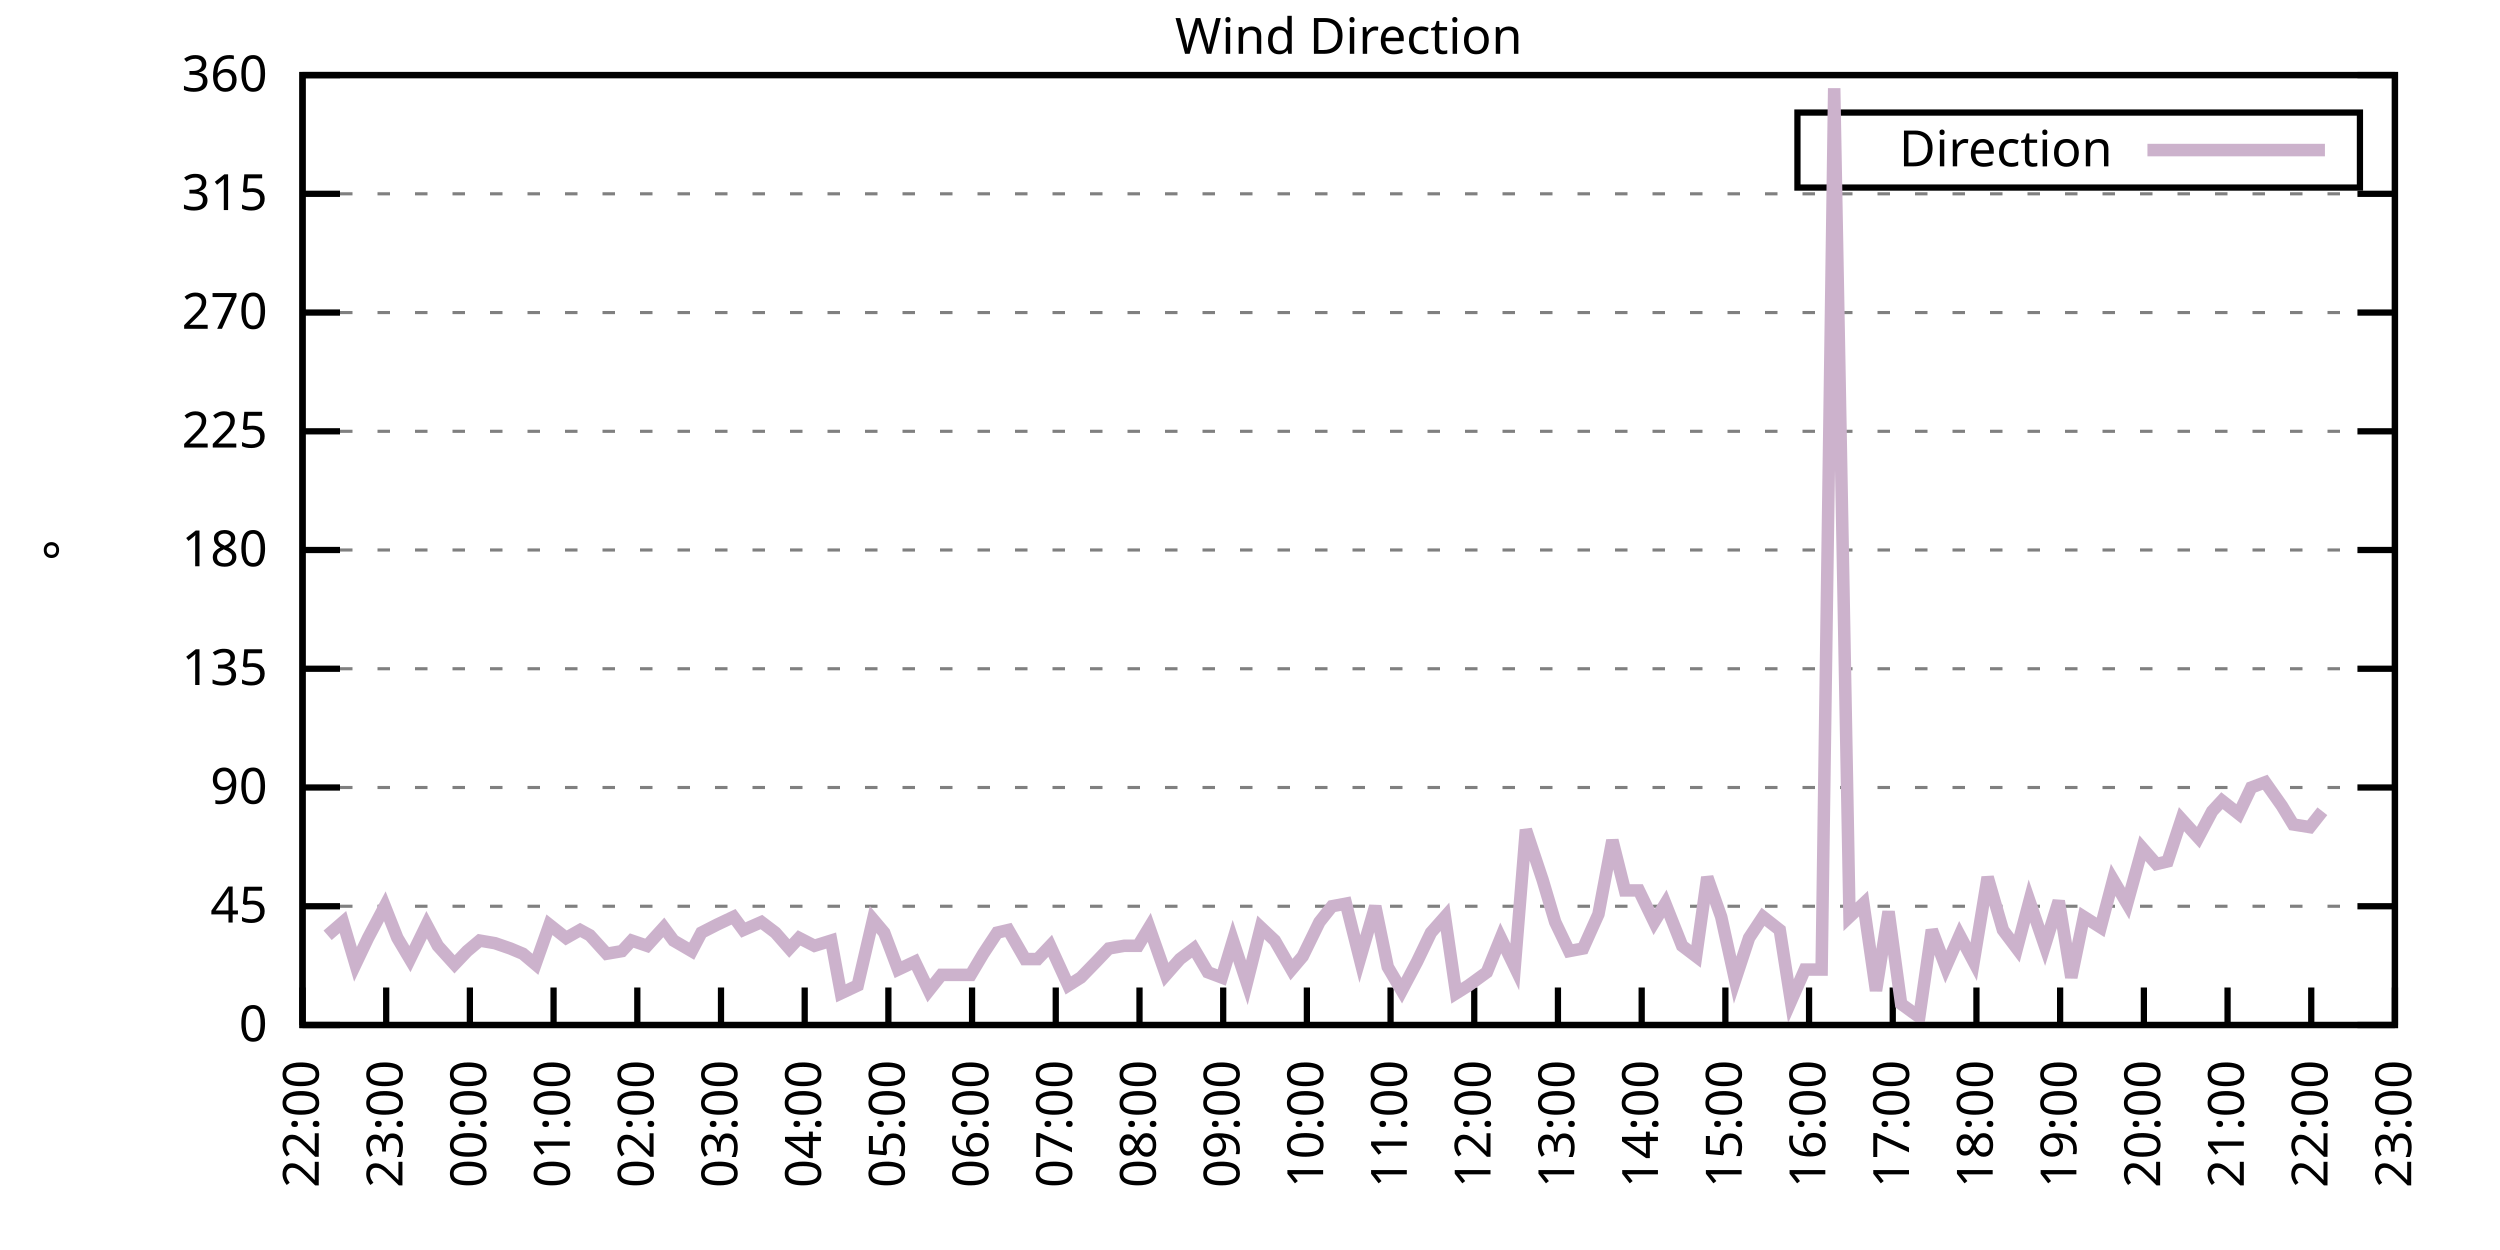
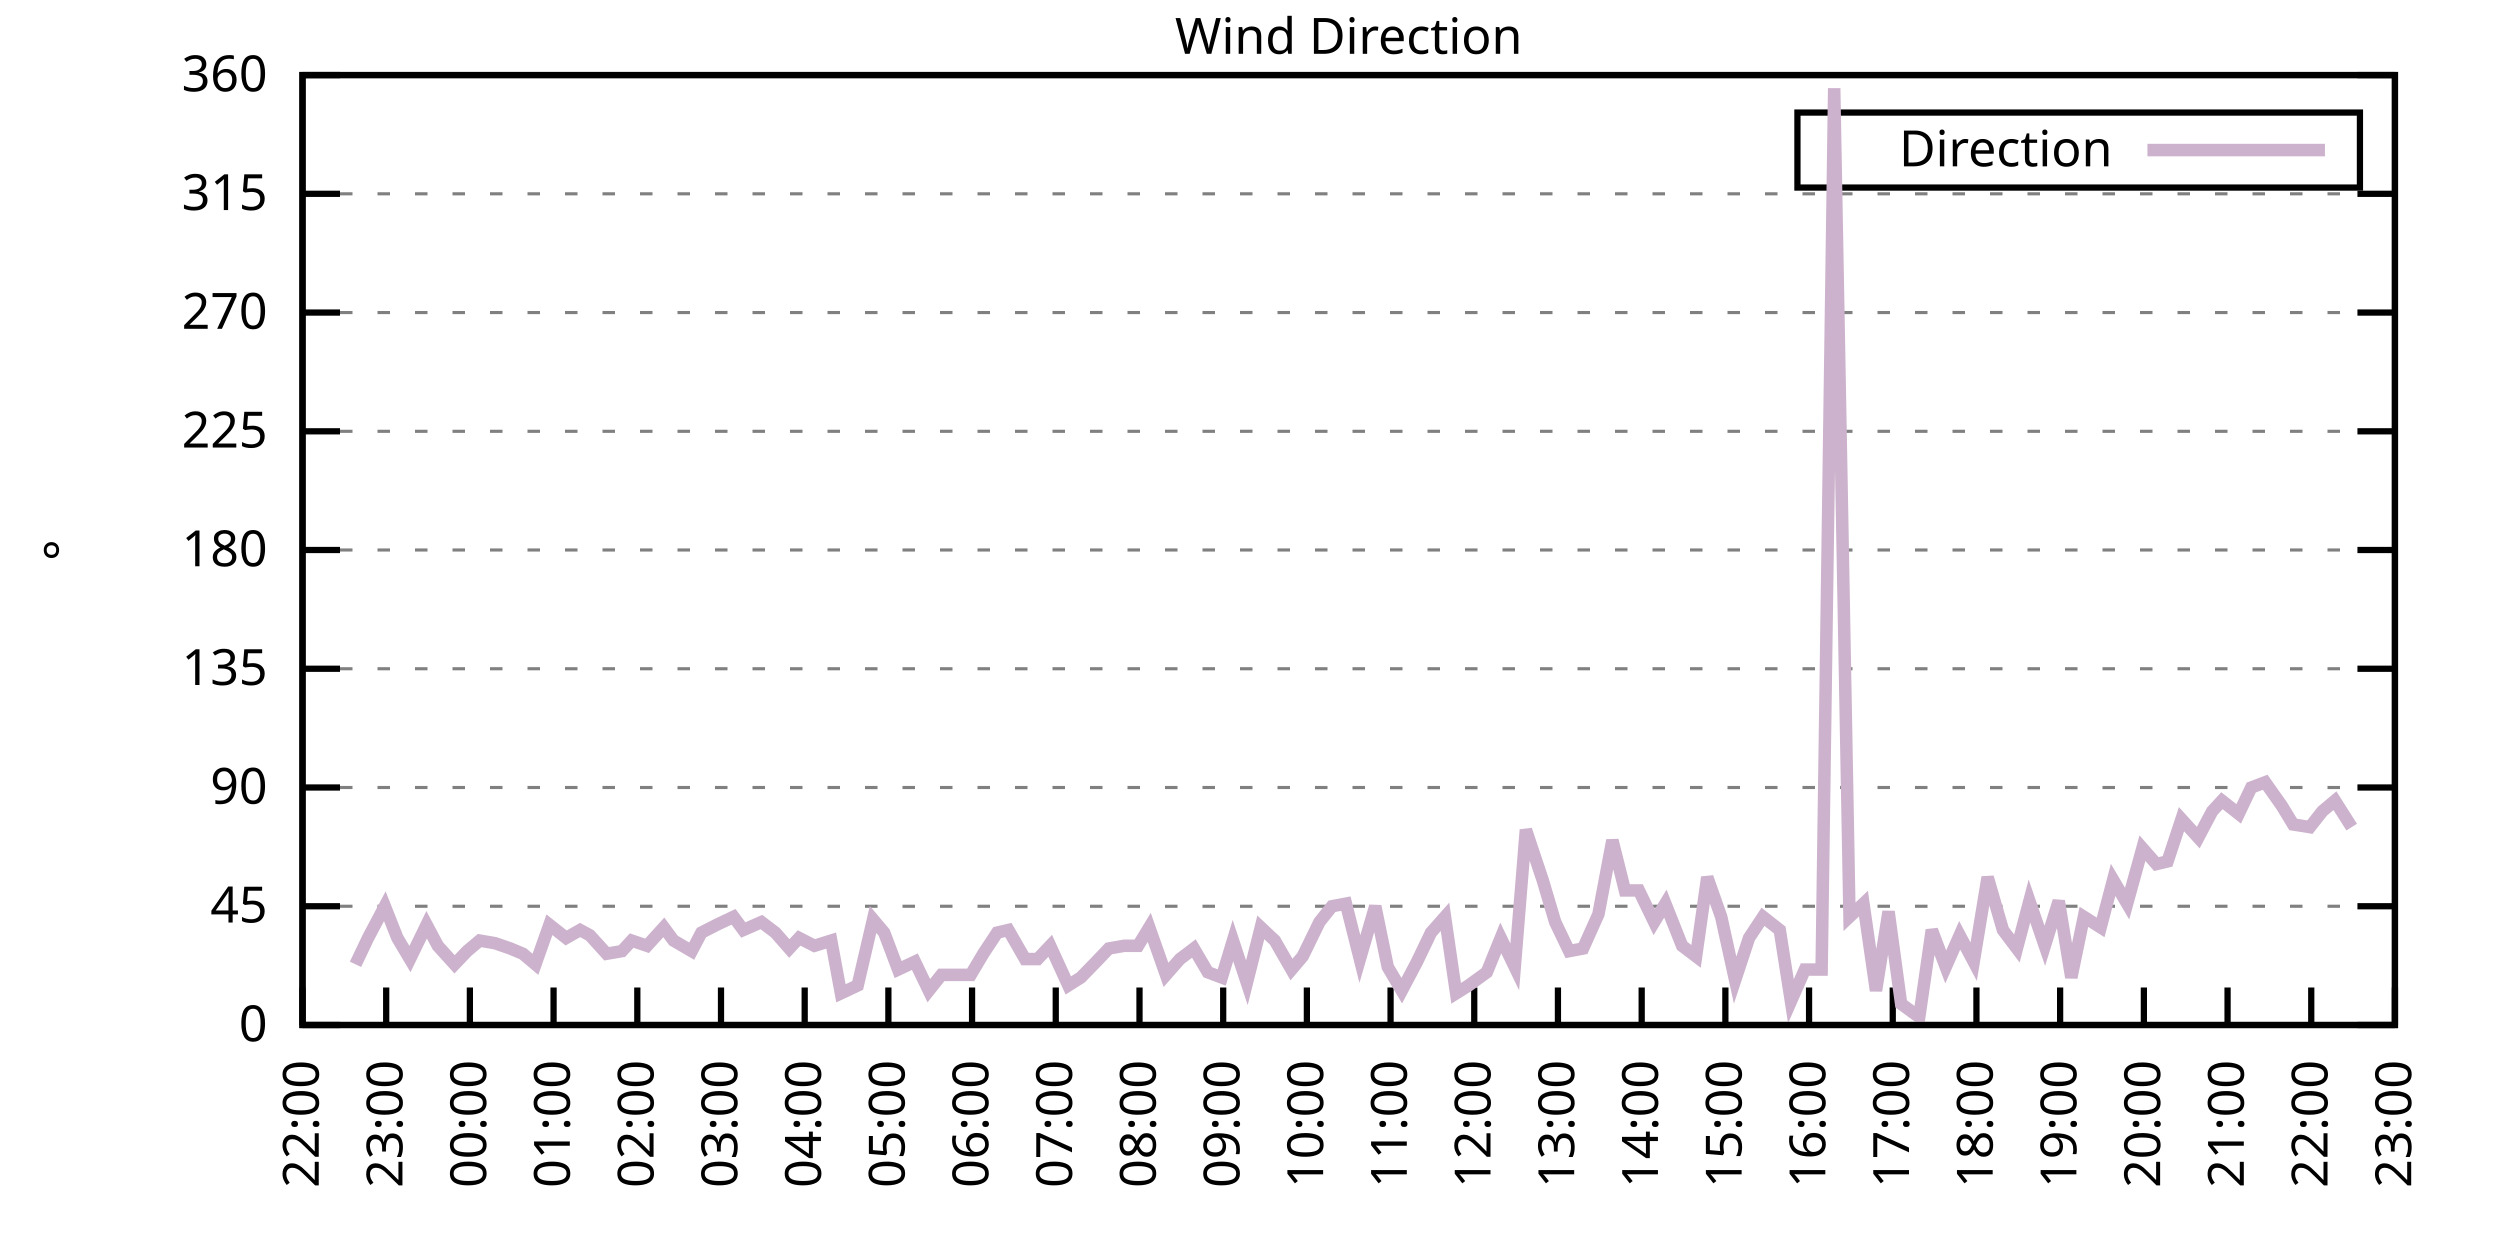
<svg xmlns="http://www.w3.org/2000/svg" xmlns:xlink="http://www.w3.org/1999/xlink" width="400" height="200" viewBox="0 0 400 200">
  <g id="gnuplot_canvas">
    <rect x="0" y="0" width="400" height="200" fill="none" />
    <defs>
      <circle id="gpDot" r="0.5" stroke-width="0.5" stroke="currentColor" />
      <path id="gpPt0" stroke-width="0.333" stroke="currentColor" d="M-1,0 h2 M0,-1 v2" />
      <path id="gpPt1" stroke-width="0.333" stroke="currentColor" d="M-1,-1 L1,1 M1,-1 L-1,1" />
      <path id="gpPt2" stroke-width="0.333" stroke="currentColor" d="M-1,0 L1,0 M0,-1 L0,1 M-1,-1 L1,1 M-1,1 L1,-1" />
      <rect id="gpPt3" stroke-width="0.333" stroke="currentColor" x="-1" y="-1" width="2" height="2" />
      <rect id="gpPt4" stroke-width="0.333" stroke="currentColor" fill="currentColor" x="-1" y="-1" width="2" height="2" />
      <circle id="gpPt5" stroke-width="0.333" stroke="currentColor" cx="0" cy="0" r="1" />
      <use xlink:href="#gpPt5" id="gpPt6" fill="currentColor" stroke="none" />
      <path id="gpPt7" stroke-width="0.333" stroke="currentColor" d="M0,-1.33 L-1.33,0.67 L1.33,0.67 z" />
      <use xlink:href="#gpPt7" id="gpPt8" fill="currentColor" stroke="none" />
      <use xlink:href="#gpPt7" id="gpPt9" stroke="currentColor" transform="rotate(180)" />
      <use xlink:href="#gpPt9" id="gpPt10" fill="currentColor" stroke="none" />
      <use xlink:href="#gpPt3" id="gpPt11" stroke="currentColor" transform="rotate(45)" />
      <use xlink:href="#gpPt11" id="gpPt12" fill="currentColor" stroke="none" />
      <path id="gpPt13" stroke-width="0.333" stroke="currentColor" d="M0,1.330 L1.265,0.411 L0.782,-1.067 L-0.782,-1.076 L-1.265,0.411 z" />
      <use xlink:href="#gpPt13" id="gpPt14" fill="currentColor" stroke="none" />
      <filter id="textbox" filterUnits="objectBoundingBox" x="0" y="0" height="1" width="1">
        <feFlood flood-color="white" flood-opacity="1" result="bgnd" />
        <feComposite in="SourceGraphic" in2="bgnd" operator="atop" />
      </filter>
      <filter id="greybox" filterUnits="objectBoundingBox" x="0" y="0" height="1" width="1">
        <feFlood flood-color="lightgrey" flood-opacity="1" result="grey" />
        <feComposite in="SourceGraphic" in2="grey" operator="atop" />
      </filter>
    </defs>
    <g fill="none" color="white" stroke="currentColor" stroke-width="1.00" stroke-linecap="butt" stroke-linejoin="miter">
</g>
    <g fill="none" color="black" stroke="currentColor" stroke-width="1.00" stroke-linecap="butt" stroke-linejoin="miter">
      <g stroke="none" shape-rendering="crispEdges">
        <polygon fill="rgb(255, 255, 255)" points="48.40,164.00 383.18,164.00 383.18,12.02 48.40,12.02 " />
      </g>
    </g>
    <g fill="none" color="black" stroke="currentColor" stroke-width="1.00" stroke-linecap="butt" stroke-linejoin="miter">
</g>
    <g fill="none" color="black" stroke="black" stroke-width="0.50" stroke-linecap="butt" stroke-linejoin="miter">
</g>
    <g fill="none" color="gray" stroke="currentColor" stroke-width="0.50" stroke-linecap="butt" stroke-linejoin="miter">
      <path stroke="gray" stroke-dasharray="2,4" class="gridline" d="M48.40,164.00 L383.19,164.00  " />
    </g>
    <g fill="none" color="gray" stroke="gray" stroke-width="1.00" stroke-linecap="butt" stroke-linejoin="miter">
</g>
    <g fill="none" color="black" stroke="currentColor" stroke-width="1.00" stroke-linecap="butt" stroke-linejoin="miter">
      <path stroke="black" d="M48.40,164.00 L54.40,164.00 M383.19,164.00 L377.19,164.00  " />
      <g transform="translate(42.80,166.60)" stroke="none" fill="black" font-family="Sans" font-size="8.00" text-anchor="end">
        <text>
          <tspan font-family="Sans"> 0</tspan>
        </text>
      </g>
    </g>
    <g fill="none" color="black" stroke="currentColor" stroke-width="1.00" stroke-linecap="butt" stroke-linejoin="miter">
</g>
    <g fill="none" color="black" stroke="black" stroke-width="0.50" stroke-linecap="butt" stroke-linejoin="miter">
</g>
    <g fill="none" color="gray" stroke="currentColor" stroke-width="0.50" stroke-linecap="butt" stroke-linejoin="miter">
      <path stroke="gray" stroke-dasharray="2,4" class="gridline" d="M48.40,145.00 L383.19,145.00  " />
    </g>
    <g fill="none" color="gray" stroke="gray" stroke-width="1.00" stroke-linecap="butt" stroke-linejoin="miter">
</g>
    <g fill="none" color="black" stroke="currentColor" stroke-width="1.00" stroke-linecap="butt" stroke-linejoin="miter">
      <path stroke="black" d="M48.40,145.00 L54.40,145.00 M383.19,145.00 L377.19,145.00  " />
      <g transform="translate(42.80,147.60)" stroke="none" fill="black" font-family="Sans" font-size="8.00" text-anchor="end">
        <text>
          <tspan font-family="Sans"> 45</tspan>
        </text>
      </g>
    </g>
    <g fill="none" color="black" stroke="currentColor" stroke-width="1.00" stroke-linecap="butt" stroke-linejoin="miter">
</g>
    <g fill="none" color="black" stroke="black" stroke-width="0.50" stroke-linecap="butt" stroke-linejoin="miter">
</g>
    <g fill="none" color="gray" stroke="currentColor" stroke-width="0.50" stroke-linecap="butt" stroke-linejoin="miter">
      <path stroke="gray" stroke-dasharray="2,4" class="gridline" d="M48.40,126.00 L383.19,126.00  " />
    </g>
    <g fill="none" color="gray" stroke="gray" stroke-width="1.00" stroke-linecap="butt" stroke-linejoin="miter">
</g>
    <g fill="none" color="black" stroke="currentColor" stroke-width="1.00" stroke-linecap="butt" stroke-linejoin="miter">
      <path stroke="black" d="M48.40,126.00 L54.40,126.00 M383.19,126.00 L377.19,126.00  " />
      <g transform="translate(42.80,128.60)" stroke="none" fill="black" font-family="Sans" font-size="8.00" text-anchor="end">
        <text>
          <tspan font-family="Sans"> 90</tspan>
        </text>
      </g>
    </g>
    <g fill="none" color="black" stroke="currentColor" stroke-width="1.00" stroke-linecap="butt" stroke-linejoin="miter">
</g>
    <g fill="none" color="black" stroke="black" stroke-width="0.50" stroke-linecap="butt" stroke-linejoin="miter">
</g>
    <g fill="none" color="gray" stroke="currentColor" stroke-width="0.50" stroke-linecap="butt" stroke-linejoin="miter">
      <path stroke="gray" stroke-dasharray="2,4" class="gridline" d="M48.40,107.00 L383.19,107.00  " />
    </g>
    <g fill="none" color="gray" stroke="gray" stroke-width="1.00" stroke-linecap="butt" stroke-linejoin="miter">
</g>
    <g fill="none" color="black" stroke="currentColor" stroke-width="1.00" stroke-linecap="butt" stroke-linejoin="miter">
      <path stroke="black" d="M48.40,107.00 L54.40,107.00 M383.19,107.00 L377.19,107.00  " />
      <g transform="translate(42.80,109.60)" stroke="none" fill="black" font-family="Sans" font-size="8.00" text-anchor="end">
        <text>
          <tspan font-family="Sans"> 135</tspan>
        </text>
      </g>
    </g>
    <g fill="none" color="black" stroke="currentColor" stroke-width="1.00" stroke-linecap="butt" stroke-linejoin="miter">
</g>
    <g fill="none" color="black" stroke="black" stroke-width="0.50" stroke-linecap="butt" stroke-linejoin="miter">
</g>
    <g fill="none" color="gray" stroke="currentColor" stroke-width="0.50" stroke-linecap="butt" stroke-linejoin="miter">
      <path stroke="gray" stroke-dasharray="2,4" class="gridline" d="M48.40,88.00 L383.19,88.00  " />
    </g>
    <g fill="none" color="gray" stroke="gray" stroke-width="1.00" stroke-linecap="butt" stroke-linejoin="miter">
</g>
    <g fill="none" color="black" stroke="currentColor" stroke-width="1.00" stroke-linecap="butt" stroke-linejoin="miter">
      <path stroke="black" d="M48.40,88.00 L54.40,88.00 M383.19,88.00 L377.19,88.00  " />
      <g transform="translate(42.80,90.60)" stroke="none" fill="black" font-family="Sans" font-size="8.00" text-anchor="end">
        <text>
          <tspan font-family="Sans"> 180</tspan>
        </text>
      </g>
    </g>
    <g fill="none" color="black" stroke="currentColor" stroke-width="1.00" stroke-linecap="butt" stroke-linejoin="miter">
</g>
    <g fill="none" color="black" stroke="black" stroke-width="0.50" stroke-linecap="butt" stroke-linejoin="miter">
</g>
    <g fill="none" color="gray" stroke="currentColor" stroke-width="0.50" stroke-linecap="butt" stroke-linejoin="miter">
      <path stroke="gray" stroke-dasharray="2,4" class="gridline" d="M48.40,69.01 L383.19,69.01  " />
    </g>
    <g fill="none" color="gray" stroke="gray" stroke-width="1.00" stroke-linecap="butt" stroke-linejoin="miter">
</g>
    <g fill="none" color="black" stroke="currentColor" stroke-width="1.00" stroke-linecap="butt" stroke-linejoin="miter">
      <path stroke="black" d="M48.40,69.01 L54.40,69.01 M383.19,69.01 L377.19,69.01  " />
      <g transform="translate(42.80,71.61)" stroke="none" fill="black" font-family="Sans" font-size="8.00" text-anchor="end">
        <text>
          <tspan font-family="Sans"> 225</tspan>
        </text>
      </g>
    </g>
    <g fill="none" color="black" stroke="currentColor" stroke-width="1.00" stroke-linecap="butt" stroke-linejoin="miter">
</g>
    <g fill="none" color="black" stroke="black" stroke-width="0.50" stroke-linecap="butt" stroke-linejoin="miter">
</g>
    <g fill="none" color="gray" stroke="currentColor" stroke-width="0.50" stroke-linecap="butt" stroke-linejoin="miter">
      <path stroke="gray" stroke-dasharray="2,4" class="gridline" d="M48.40,50.01 L383.19,50.01  " />
    </g>
    <g fill="none" color="gray" stroke="gray" stroke-width="1.00" stroke-linecap="butt" stroke-linejoin="miter">
</g>
    <g fill="none" color="black" stroke="currentColor" stroke-width="1.00" stroke-linecap="butt" stroke-linejoin="miter">
      <path stroke="black" d="M48.40,50.01 L54.40,50.01 M383.19,50.01 L377.19,50.01  " />
      <g transform="translate(42.80,52.61)" stroke="none" fill="black" font-family="Sans" font-size="8.00" text-anchor="end">
        <text>
          <tspan font-family="Sans"> 270</tspan>
        </text>
      </g>
    </g>
    <g fill="none" color="black" stroke="currentColor" stroke-width="1.00" stroke-linecap="butt" stroke-linejoin="miter">
</g>
    <g fill="none" color="black" stroke="black" stroke-width="0.50" stroke-linecap="butt" stroke-linejoin="miter">
</g>
    <g fill="none" color="gray" stroke="currentColor" stroke-width="0.50" stroke-linecap="butt" stroke-linejoin="miter">
      <path stroke="gray" stroke-dasharray="2,4" class="gridline" d="M48.40,31.01 L383.19,31.01  " />
    </g>
    <g fill="none" color="gray" stroke="gray" stroke-width="1.00" stroke-linecap="butt" stroke-linejoin="miter">
</g>
    <g fill="none" color="black" stroke="currentColor" stroke-width="1.00" stroke-linecap="butt" stroke-linejoin="miter">
      <path stroke="black" d="M48.40,31.01 L54.40,31.01 M383.19,31.01 L377.19,31.01  " />
      <g transform="translate(42.80,33.61)" stroke="none" fill="black" font-family="Sans" font-size="8.00" text-anchor="end">
        <text>
          <tspan font-family="Sans"> 315</tspan>
        </text>
      </g>
    </g>
    <g fill="none" color="black" stroke="currentColor" stroke-width="1.00" stroke-linecap="butt" stroke-linejoin="miter">
</g>
    <g fill="none" color="black" stroke="black" stroke-width="0.50" stroke-linecap="butt" stroke-linejoin="miter">
</g>
    <g fill="none" color="gray" stroke="currentColor" stroke-width="0.50" stroke-linecap="butt" stroke-linejoin="miter">
      <path stroke="gray" stroke-dasharray="2,4" class="gridline" d="M48.40,12.01 L383.19,12.01  " />
    </g>
    <g fill="none" color="gray" stroke="gray" stroke-width="1.00" stroke-linecap="butt" stroke-linejoin="miter">
</g>
    <g fill="none" color="black" stroke="currentColor" stroke-width="1.00" stroke-linecap="butt" stroke-linejoin="miter">
      <path stroke="black" d="M48.40,12.01 L54.40,12.01 M383.19,12.01 L377.19,12.01  " />
      <g transform="translate(42.80,14.61)" stroke="none" fill="black" font-family="Sans" font-size="8.00" text-anchor="end">
        <text>
          <tspan font-family="Sans"> 360</tspan>
        </text>
      </g>
    </g>
    <g fill="none" color="black" stroke="currentColor" stroke-width="1.00" stroke-linecap="butt" stroke-linejoin="miter">
      <path stroke="black" d="M48.40,164.00 L48.40,158.00  " />
      <g transform="translate(51.00,169.60) rotate(270.00)" stroke="none" fill="black" font-family="Sans" font-size="8.00" text-anchor="end">
        <text>
          <tspan font-family="Sans">22:00</tspan>
        </text>
      </g>
    </g>
    <g fill="none" color="black" stroke="currentColor" stroke-width="1.00" stroke-linecap="butt" stroke-linejoin="miter">
      <path stroke="black" d="M61.79,164.00 L61.79,158.00  " />
      <g transform="translate(64.39,169.60) rotate(270.00)" stroke="none" fill="black" font-family="Sans" font-size="8.00" text-anchor="end">
        <text>
          <tspan font-family="Sans">23:00</tspan>
        </text>
      </g>
    </g>
    <g fill="none" color="black" stroke="currentColor" stroke-width="1.00" stroke-linecap="butt" stroke-linejoin="miter">
      <path stroke="black" d="M75.18,164.00 L75.18,158.00  " />
      <g transform="translate(77.78,169.60) rotate(270.00)" stroke="none" fill="black" font-family="Sans" font-size="8.00" text-anchor="end">
        <text>
          <tspan font-family="Sans">00:00</tspan>
        </text>
      </g>
    </g>
    <g fill="none" color="black" stroke="currentColor" stroke-width="1.00" stroke-linecap="butt" stroke-linejoin="miter">
      <path stroke="black" d="M88.57,164.00 L88.57,158.00  " />
      <g transform="translate(91.17,169.60) rotate(270.00)" stroke="none" fill="black" font-family="Sans" font-size="8.00" text-anchor="end">
        <text>
          <tspan font-family="Sans">01:00</tspan>
        </text>
      </g>
    </g>
    <g fill="none" color="black" stroke="currentColor" stroke-width="1.00" stroke-linecap="butt" stroke-linejoin="miter">
      <path stroke="black" d="M101.97,164.00 L101.97,158.00  " />
      <g transform="translate(104.57,169.60) rotate(270.00)" stroke="none" fill="black" font-family="Sans" font-size="8.00" text-anchor="end">
        <text>
          <tspan font-family="Sans">02:00</tspan>
        </text>
      </g>
    </g>
    <g fill="none" color="black" stroke="currentColor" stroke-width="1.00" stroke-linecap="butt" stroke-linejoin="miter">
      <path stroke="black" d="M115.36,164.00 L115.36,158.00  " />
      <g transform="translate(117.96,169.60) rotate(270.00)" stroke="none" fill="black" font-family="Sans" font-size="8.00" text-anchor="end">
        <text>
          <tspan font-family="Sans">03:00</tspan>
        </text>
      </g>
    </g>
    <g fill="none" color="black" stroke="currentColor" stroke-width="1.00" stroke-linecap="butt" stroke-linejoin="miter">
      <path stroke="black" d="M128.75,164.00 L128.75,158.00  " />
      <g transform="translate(131.35,169.60) rotate(270.00)" stroke="none" fill="black" font-family="Sans" font-size="8.00" text-anchor="end">
        <text>
          <tspan font-family="Sans">04:00</tspan>
        </text>
      </g>
    </g>
    <g fill="none" color="black" stroke="currentColor" stroke-width="1.00" stroke-linecap="butt" stroke-linejoin="miter">
      <path stroke="black" d="M142.14,164.00 L142.14,158.00  " />
      <g transform="translate(144.74,169.60) rotate(270.00)" stroke="none" fill="black" font-family="Sans" font-size="8.00" text-anchor="end">
        <text>
          <tspan font-family="Sans">05:00</tspan>
        </text>
      </g>
    </g>
    <g fill="none" color="black" stroke="currentColor" stroke-width="1.00" stroke-linecap="butt" stroke-linejoin="miter">
      <path stroke="black" d="M155.53,164.00 L155.53,158.00  " />
      <g transform="translate(158.13,169.60) rotate(270.00)" stroke="none" fill="black" font-family="Sans" font-size="8.00" text-anchor="end">
        <text>
          <tspan font-family="Sans">06:00</tspan>
        </text>
      </g>
    </g>
    <g fill="none" color="black" stroke="currentColor" stroke-width="1.00" stroke-linecap="butt" stroke-linejoin="miter">
      <path stroke="black" d="M168.92,164.00 L168.92,158.00  " />
      <g transform="translate(171.52,169.60) rotate(270.00)" stroke="none" fill="black" font-family="Sans" font-size="8.00" text-anchor="end">
        <text>
          <tspan font-family="Sans">07:00</tspan>
        </text>
      </g>
    </g>
    <g fill="none" color="black" stroke="currentColor" stroke-width="1.00" stroke-linecap="butt" stroke-linejoin="miter">
      <path stroke="black" d="M182.32,164.00 L182.32,158.00  " />
      <g transform="translate(184.92,169.60) rotate(270.00)" stroke="none" fill="black" font-family="Sans" font-size="8.00" text-anchor="end">
        <text>
          <tspan font-family="Sans">08:00</tspan>
        </text>
      </g>
    </g>
    <g fill="none" color="black" stroke="currentColor" stroke-width="1.00" stroke-linecap="butt" stroke-linejoin="miter">
      <path stroke="black" d="M195.71,164.00 L195.71,158.00  " />
      <g transform="translate(198.31,169.60) rotate(270.00)" stroke="none" fill="black" font-family="Sans" font-size="8.00" text-anchor="end">
        <text>
          <tspan font-family="Sans">09:00</tspan>
        </text>
      </g>
    </g>
    <g fill="none" color="black" stroke="currentColor" stroke-width="1.00" stroke-linecap="butt" stroke-linejoin="miter">
      <path stroke="black" d="M209.10,164.00 L209.10,158.00  " />
      <g transform="translate(211.70,169.60) rotate(270.00)" stroke="none" fill="black" font-family="Sans" font-size="8.00" text-anchor="end">
        <text>
          <tspan font-family="Sans">10:00</tspan>
        </text>
      </g>
    </g>
    <g fill="none" color="black" stroke="currentColor" stroke-width="1.00" stroke-linecap="butt" stroke-linejoin="miter">
      <path stroke="black" d="M222.49,164.00 L222.49,158.00  " />
      <g transform="translate(225.09,169.60) rotate(270.00)" stroke="none" fill="black" font-family="Sans" font-size="8.00" text-anchor="end">
        <text>
          <tspan font-family="Sans">11:00</tspan>
        </text>
      </g>
    </g>
    <g fill="none" color="black" stroke="currentColor" stroke-width="1.00" stroke-linecap="butt" stroke-linejoin="miter">
      <path stroke="black" d="M235.88,164.00 L235.88,158.00  " />
      <g transform="translate(238.48,169.60) rotate(270.00)" stroke="none" fill="black" font-family="Sans" font-size="8.00" text-anchor="end">
        <text>
          <tspan font-family="Sans">12:00</tspan>
        </text>
      </g>
    </g>
    <g fill="none" color="black" stroke="currentColor" stroke-width="1.00" stroke-linecap="butt" stroke-linejoin="miter">
      <path stroke="black" d="M249.27,164.00 L249.27,158.00  " />
      <g transform="translate(251.87,169.60) rotate(270.00)" stroke="none" fill="black" font-family="Sans" font-size="8.00" text-anchor="end">
        <text>
          <tspan font-family="Sans">13:00</tspan>
        </text>
      </g>
    </g>
    <g fill="none" color="black" stroke="currentColor" stroke-width="1.00" stroke-linecap="butt" stroke-linejoin="miter">
      <path stroke="black" d="M262.67,164.00 L262.67,158.00  " />
      <g transform="translate(265.27,169.60) rotate(270.00)" stroke="none" fill="black" font-family="Sans" font-size="8.00" text-anchor="end">
        <text>
          <tspan font-family="Sans">14:00</tspan>
        </text>
      </g>
    </g>
    <g fill="none" color="black" stroke="currentColor" stroke-width="1.00" stroke-linecap="butt" stroke-linejoin="miter">
      <path stroke="black" d="M276.06,164.00 L276.06,158.00  " />
      <g transform="translate(278.66,169.60) rotate(270.00)" stroke="none" fill="black" font-family="Sans" font-size="8.00" text-anchor="end">
        <text>
          <tspan font-family="Sans">15:00</tspan>
        </text>
      </g>
    </g>
    <g fill="none" color="black" stroke="currentColor" stroke-width="1.00" stroke-linecap="butt" stroke-linejoin="miter">
      <path stroke="black" d="M289.45,164.00 L289.45,158.00  " />
      <g transform="translate(292.05,169.60) rotate(270.00)" stroke="none" fill="black" font-family="Sans" font-size="8.00" text-anchor="end">
        <text>
          <tspan font-family="Sans">16:00</tspan>
        </text>
      </g>
    </g>
    <g fill="none" color="black" stroke="currentColor" stroke-width="1.00" stroke-linecap="butt" stroke-linejoin="miter">
      <path stroke="black" d="M302.84,164.00 L302.84,158.00  " />
      <g transform="translate(305.44,169.60) rotate(270.00)" stroke="none" fill="black" font-family="Sans" font-size="8.00" text-anchor="end">
        <text>
          <tspan font-family="Sans">17:00</tspan>
        </text>
      </g>
    </g>
    <g fill="none" color="black" stroke="currentColor" stroke-width="1.00" stroke-linecap="butt" stroke-linejoin="miter">
      <path stroke="black" d="M316.23,164.00 L316.23,158.00  " />
      <g transform="translate(318.83,169.60) rotate(270.00)" stroke="none" fill="black" font-family="Sans" font-size="8.00" text-anchor="end">
        <text>
          <tspan font-family="Sans">18:00</tspan>
        </text>
      </g>
    </g>
    <g fill="none" color="black" stroke="currentColor" stroke-width="1.00" stroke-linecap="butt" stroke-linejoin="miter">
      <path stroke="black" d="M329.62,164.00 L329.62,158.00  " />
      <g transform="translate(332.22,169.60) rotate(270.00)" stroke="none" fill="black" font-family="Sans" font-size="8.00" text-anchor="end">
        <text>
          <tspan font-family="Sans">19:00</tspan>
        </text>
      </g>
    </g>
    <g fill="none" color="black" stroke="currentColor" stroke-width="1.00" stroke-linecap="butt" stroke-linejoin="miter">
      <path stroke="black" d="M343.02,164.00 L343.02,158.00  " />
      <g transform="translate(345.62,169.60) rotate(270.00)" stroke="none" fill="black" font-family="Sans" font-size="8.00" text-anchor="end">
        <text>
          <tspan font-family="Sans">20:00</tspan>
        </text>
      </g>
    </g>
    <g fill="none" color="black" stroke="currentColor" stroke-width="1.00" stroke-linecap="butt" stroke-linejoin="miter">
      <path stroke="black" d="M356.41,164.00 L356.41,158.00  " />
      <g transform="translate(359.01,169.60) rotate(270.00)" stroke="none" fill="black" font-family="Sans" font-size="8.00" text-anchor="end">
        <text>
          <tspan font-family="Sans">21:00</tspan>
        </text>
      </g>
    </g>
    <g fill="none" color="black" stroke="currentColor" stroke-width="1.00" stroke-linecap="butt" stroke-linejoin="miter">
      <path stroke="black" d="M369.80,164.00 L369.80,158.00  " />
      <g transform="translate(372.40,169.60) rotate(270.00)" stroke="none" fill="black" font-family="Sans" font-size="8.00" text-anchor="end">
        <text>
          <tspan font-family="Sans">22:00</tspan>
        </text>
      </g>
    </g>
    <g fill="none" color="black" stroke="currentColor" stroke-width="1.00" stroke-linecap="butt" stroke-linejoin="miter">
      <path stroke="black" d="M383.19,164.00 L383.19,158.00  " />
      <g transform="translate(385.79,169.60) rotate(270.00)" stroke="none" fill="black" font-family="Sans" font-size="8.00" text-anchor="end">
        <text>
          <tspan font-family="Sans">23:00</tspan>
        </text>
      </g>
    </g>
    <g fill="none" color="black" stroke="currentColor" stroke-width="1.00" stroke-linecap="butt" stroke-linejoin="miter">
</g>
    <g fill="none" color="black" stroke="currentColor" stroke-width="1.00" stroke-linecap="butt" stroke-linejoin="miter">
      <path stroke="black" d="M48.40,12.01 L48.40,164.00 L383.19,164.00 L383.19,12.01 L48.40,12.01 Z  " />
    </g>
    <g fill="none" color="black" stroke="currentColor" stroke-width="1.00" stroke-linecap="butt" stroke-linejoin="miter">
</g>
    <g fill="none" color="black" stroke="currentColor" stroke-width="1.00" stroke-linecap="butt" stroke-linejoin="miter">
      <path stroke="black" d="M287.59,30.01 L287.59,18.01 L377.59,18.01 L377.59,30.01 L287.59,30.01 Z  " />
    </g>
    <g id="Wind_direction_plot_1">
      <g fill="none" color="white" stroke="black" stroke-width="2.00" stroke-linecap="butt" stroke-linejoin="miter">
</g>
      <g fill="none" color="black" stroke="currentColor" stroke-width="2.00" stroke-linecap="butt" stroke-linejoin="miter">
        <g transform="translate(337.99,26.61)" stroke="none" fill="black" font-family="Sans" font-size="8.00" text-anchor="end">
          <text>
            <tspan font-family="Sans">Direction</tspan>
          </text>
        </g>
      </g>
      <g fill="none" color="black" stroke="currentColor" stroke-width="2.00" stroke-linecap="butt" stroke-linejoin="miter">
-         <path stroke="rgb(204, 178, 204)" d="M343.59,24.01 L371.99,24.01 M52.42,149.65 L54.87,147.53 L56.88,154.29 L58.89,150.07 L61.57,145.00 L63.58,150.07   L65.59,153.45 L68.26,147.96 L70.05,151.33 L72.73,154.29 L74.74,152.18 L76.75,150.49 L79.20,150.91 L81.66,151.76   L83.66,152.60 L85.67,154.29 L87.91,147.96 L90.58,150.07 L92.82,148.80 L94.38,149.65 L97.06,152.60 L99.51,152.18   L101.07,150.49 L103.53,151.33 L106.21,148.38 L107.77,150.49 L110.67,152.18 L112.23,149.22 L114.69,147.96 L117.37,146.69   L118.93,148.80 L121.83,147.53 L124.06,149.22 L126.29,151.76 L127.86,150.07 L130.31,151.33 L132.99,150.49 L134.55,158.93   L137.23,157.67 L139.69,147.11 L141.47,149.22 L143.70,155.13 L146.38,153.87 L148.61,158.51 L150.62,155.98 L152.63,155.98   L155.31,155.98 L157.32,152.60 L159.55,149.22 L161.34,148.80 L164.01,153.45 L166.02,153.45 L168.03,151.33 L170.93,157.67   L172.94,156.40 L175.40,153.87 L177.41,151.76 L179.86,151.33 L182.09,151.33 L183.88,148.38 L186.56,155.98 L188.79,153.45   L191.02,151.76 L193.25,155.56 L195.48,156.40 L197.27,150.49 L199.50,157.24 L201.73,148.38 L203.97,150.49 L206.64,155.13   L208.43,153.02 L211.11,147.53 L213.12,145.00 L215.35,144.58 L217.58,153.45 L220.04,145.00 L222.04,154.71 L224.28,158.51   L226.73,153.87 L228.96,149.22 L231.20,146.69 L232.98,158.93 L234.99,157.67 L237.89,155.56 L240.12,150.07 L242.36,154.71   L244.14,132.76 L246.82,140.78 L248.83,147.53 L251.06,152.18 L253.29,151.76 L255.75,146.27 L257.98,134.45 L259.99,142.47   L262.22,142.47 L264.67,147.53 L266.46,144.58 L269.14,151.33 L271.37,153.02 L273.16,140.36 L275.39,146.69 L277.62,156.82   L279.85,150.07 L282.08,146.69 L284.76,148.80 L286.55,160.20 L288.78,155.13 L291.46,155.13 L293.47,14.12 L295.92,146.69   L298.15,144.58 L300.16,158.51 L302.17,145.85 L304.18,160.62 L307.08,162.73 L309.09,148.80 L311.32,154.71 L313.55,149.65   L315.79,153.87 L318.02,140.36 L320.47,148.80 L322.70,151.76 L324.71,144.16 L327.17,151.33 L329.40,144.16 L331.41,156.40   L333.42,146.69 L336.10,148.38 L338.10,140.78 L340.34,144.58 L342.79,135.71 L345.02,138.25 L346.81,137.82 L349.04,131.07   L351.72,134.02 L353.95,129.80 L355.51,128.11 L358.19,130.22 L360.20,126.00 L362.43,125.16 L365.11,128.96 L366.90,131.91   L369.58,132.34 L371.58,129.80  " />
+         <path stroke="rgb(204, 178, 204)" d="M343.59,24.01 L371.99,24.01 M56.88,154.29 L58.89,150.07 L61.57,145.00 L63.58,150.07 L65.59,153.45 L68.26,147.96   L70.05,151.33 L72.73,154.29 L74.74,152.18 L76.75,150.49 L79.20,150.91 L81.66,151.76 L83.66,152.60 L85.67,154.29   L87.91,147.96 L90.58,150.07 L92.82,148.80 L94.38,149.65 L97.06,152.60 L99.51,152.18 L101.07,150.49 L103.53,151.33   L106.21,148.38 L107.77,150.49 L110.67,152.18 L112.23,149.22 L114.69,147.96 L117.37,146.69 L118.93,148.80 L121.83,147.53   L124.06,149.22 L126.29,151.76 L127.86,150.07 L130.31,151.33 L132.99,150.49 L134.55,158.93 L137.23,157.67 L139.69,147.11   L141.47,149.22 L143.70,155.13 L146.38,153.87 L148.61,158.51 L150.62,155.98 L152.63,155.98 L155.31,155.98 L157.32,152.60   L159.55,149.22 L161.34,148.80 L164.01,153.45 L166.02,153.45 L168.03,151.33 L170.93,157.67 L172.94,156.40 L175.40,153.87   L177.41,151.76 L179.86,151.33 L182.09,151.33 L183.88,148.38 L186.56,155.98 L188.79,153.45 L191.02,151.76 L193.25,155.56   L195.48,156.40 L197.27,150.49 L199.50,157.24 L201.73,148.38 L203.97,150.49 L206.64,155.13 L208.43,153.02 L211.11,147.53   L213.12,145.00 L215.35,144.58 L217.58,153.45 L220.04,145.00 L222.04,154.71 L224.28,158.51 L226.73,153.87 L228.96,149.22   L231.20,146.69 L232.98,158.93 L234.99,157.67 L237.89,155.56 L240.12,150.07 L242.36,154.71 L244.14,132.76 L246.82,140.78   L248.83,147.53 L251.06,152.18 L253.29,151.76 L255.75,146.27 L257.98,134.45 L259.99,142.47 L262.22,142.47 L264.67,147.53   L266.46,144.58 L269.14,151.33 L271.37,153.02 L273.16,140.36 L275.39,146.69 L277.62,156.82 L279.85,150.07 L282.08,146.69   L284.76,148.80 L286.55,160.20 L288.78,155.13 L291.46,155.13 L293.47,14.12 L295.92,146.69 L298.15,144.58 L300.16,158.51   L302.17,145.85 L304.18,160.62 L307.08,162.73 L309.09,148.80 L311.32,154.71 L313.55,149.65 L315.79,153.87 L318.02,140.36   L320.47,148.80 L322.70,151.76 L324.71,144.16 L327.17,151.33 L329.40,144.16 L331.41,156.40 L333.42,146.69 L336.10,148.38   L338.10,140.78 L340.34,144.58 L342.79,135.71 L345.02,138.25 L346.81,137.82 L349.04,131.07 L351.72,134.02 L353.95,129.80   L355.51,128.11 L358.19,130.22 L360.20,126.00 L362.43,125.16 L365.11,128.96 L366.90,131.91 L369.58,132.34 L371.58,129.80   L373.59,128.11 L376.27,132.34  " />
      </g>
    </g>
    <g fill="none" color="black" stroke="currentColor" stroke-width="2.00" stroke-linecap="butt" stroke-linejoin="miter">
</g>
    <g fill="none" color="black" stroke="black" stroke-width="1.00" stroke-linecap="butt" stroke-linejoin="miter">
</g>
    <g fill="none" color="black" stroke="currentColor" stroke-width="1.00" stroke-linecap="butt" stroke-linejoin="miter">
      <path stroke="black" d="M48.40,12.01 L48.40,164.00 L383.19,164.00 L383.19,12.01 L48.40,12.01 Z  " />
      <g transform="translate(12.80,88.01) rotate(270.00)" stroke="none" fill="black" font-family="Sans" font-size="8.00" text-anchor="middle">
        <text>
          <tspan font-family="Sans">°</tspan>
        </text>
      </g>
    </g>
    <g fill="none" color="black" stroke="currentColor" stroke-width="1.00" stroke-linecap="butt" stroke-linejoin="miter">
</g>
    <g fill="none" color="black" stroke="currentColor" stroke-width="1.00" stroke-linecap="butt" stroke-linejoin="miter">
      <g transform="translate(215.79,8.61)" stroke="none" fill="black" font-family="Sans" font-size="8.00" text-anchor="middle">
        <text>
          <tspan font-family="Sans">Wind Direction</tspan>
        </text>
      </g>
    </g>
    <g fill="none" color="black" stroke="currentColor" stroke-width="1.00" stroke-linecap="butt" stroke-linejoin="miter">
</g>
  </g>
</svg>
